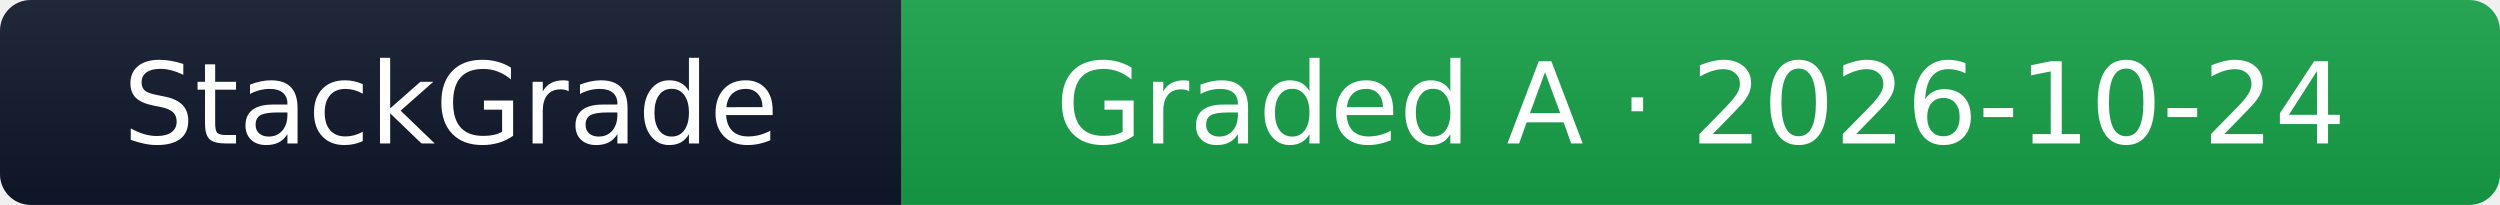
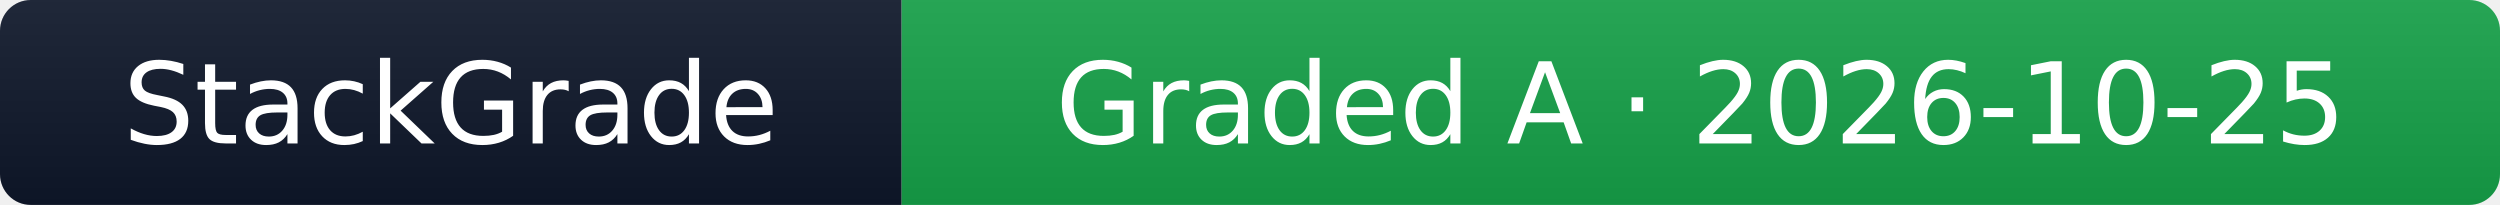
- <svg xmlns="http://www.w3.org/2000/svg" width="244" height="20" role="img" aria-label="StackGrade: linear.app graded A (97/100), checked 2026-10-24">
+ <svg xmlns="http://www.w3.org/2000/svg" width="244" height="20" role="img" aria-label="StackGrade: linear.app graded A (97/100), checked 2026-10-25">
  <linearGradient id="sg24416a34a21s" x2="0" y2="100%">
    <stop offset="0" stop-color="#bbb" stop-opacity=".1" />
    <stop offset="1" stop-opacity=".1" />
  </linearGradient>
  <clipPath id="sg24416a34a21r">
    <rect width="244" height="20" rx="3" fill="#fff" />
  </clipPath>
  <g clip-path="url(#sg24416a34a21r)">
    <rect width="88" height="20" fill="#0f172a" />
    <rect x="88" width="156" height="20" fill="#16a34a" />
    <rect width="244" height="20" fill="url(#sg24416a34a21s)" />
  </g>
  <g fill="#fff" text-anchor="middle" font-family="Verdana,Geneva,DejaVu Sans,sans-serif" text-rendering="geometricPrecision" font-size="110">
    <text x="440" y="140" transform="scale(.1)" textLength="680">StackGrade</text>
-     <text x="1660" y="140" transform="scale(.1)" textLength="1360">Graded A · 2026-10-24</text>
+     <text x="1660" y="140" transform="scale(.1)" textLength="1360">Graded A · 2026-10-25</text>
  </g>
</svg>
